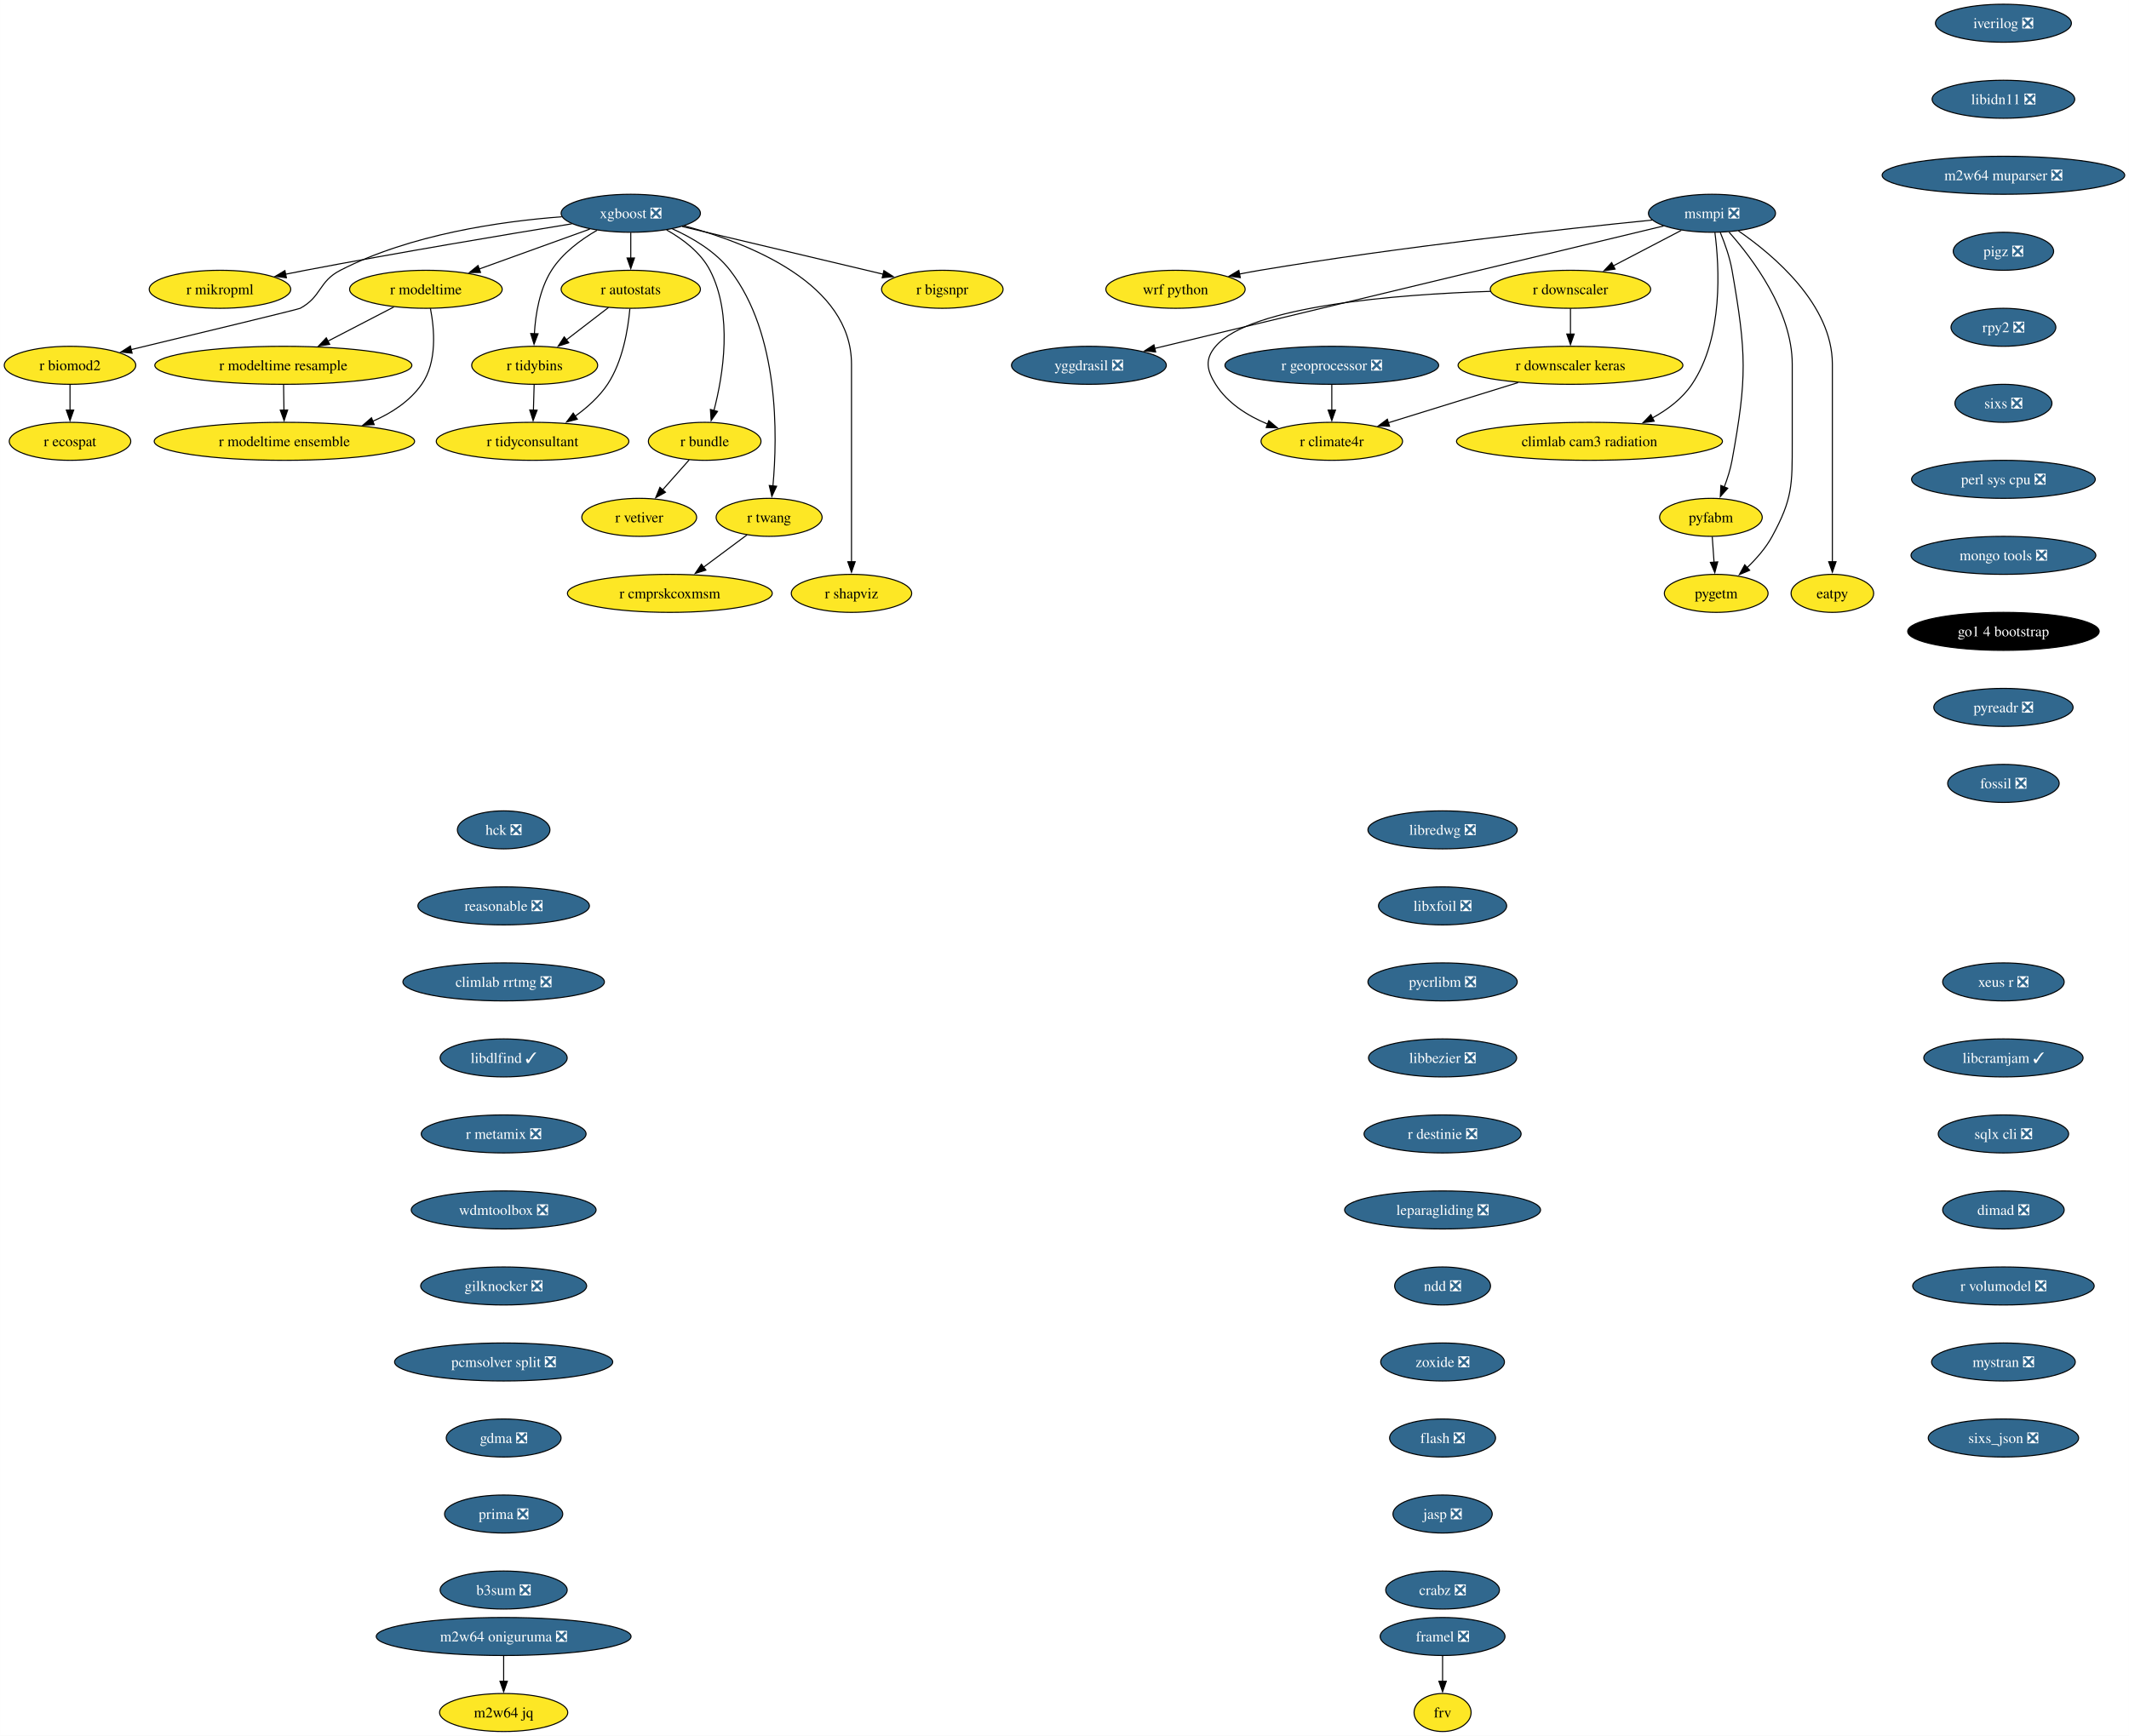
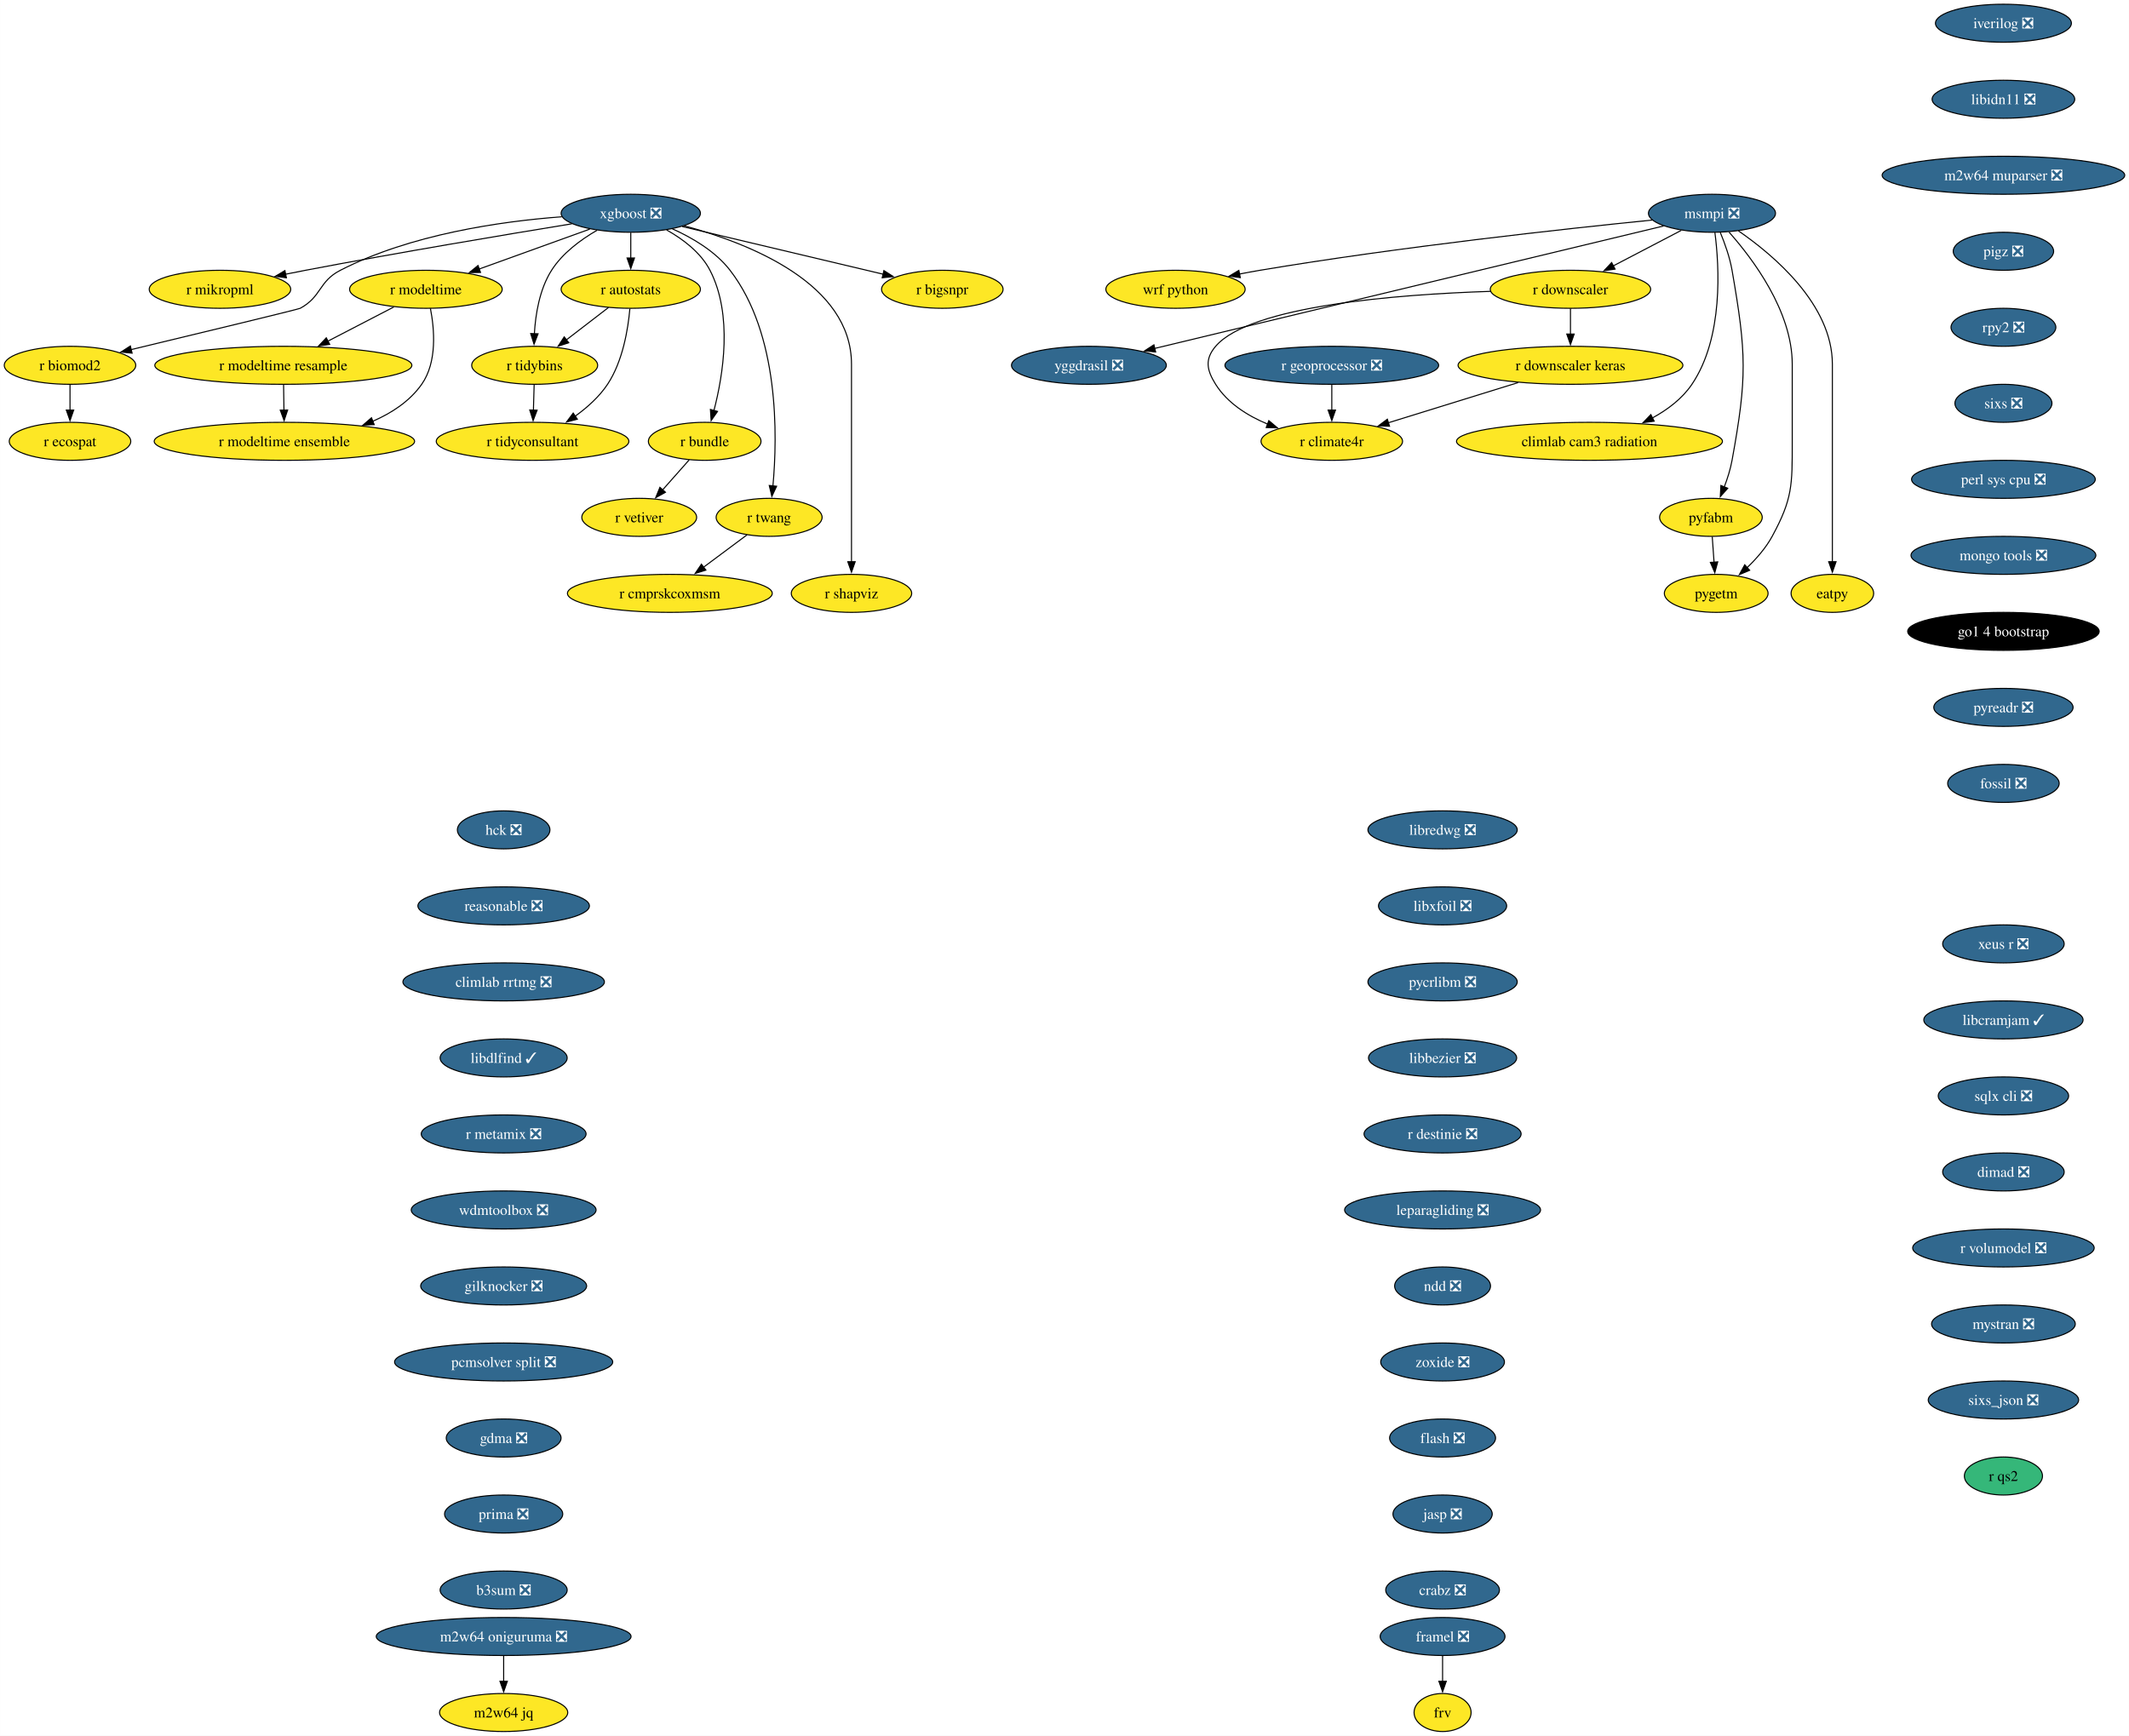
<svg xmlns="http://www.w3.org/2000/svg" xmlns:xlink="http://www.w3.org/1999/xlink" width="2016pt" height="1644pt" viewBox="0.00 0.00 2015.93 1644.00">
  <g id="graph0" class="graph" transform="scale(1 1) rotate(0) translate(4 1640)">
    <polygon fill="white" stroke="none" points="-4,4 -4,-1640 2011.93,-1640 2011.93,4 -4,4" />
    <g id="node1" class="node">
      <g id="a_node1">
        <a xlink:href="https://github.com/conda-forge/iverilog-feedstock/pull/25" xlink:title="iverilog ❎">
          <ellipse fill="#31688e" stroke="black" cx="1893.06" cy="-1618" rx="64.36" ry="18" />
          <text text-anchor="middle" x="1893.06" y="-1613.33" font-family="Times,serif" font-size="14.00" fill="white">iverilog ❎</text>
        </a>
      </g>
    </g>
    <g id="node2" class="node">
      <g id="a_node2">
        <a xlink:href="https://github.com/conda-forge/libidn11-feedstock/pull/13" xlink:title="libidn11 ❎">
          <ellipse fill="#31688e" stroke="black" cx="1893.06" cy="-1546" rx="67.52" ry="18" />
          <text text-anchor="middle" x="1893.06" y="-1541.33" font-family="Times,serif" font-size="14.00" fill="white">libidn11 ❎</text>
        </a>
      </g>
    </g>
    <g id="node3" class="node">
      <g id="a_node3">
        <a xlink:href="https://github.com/conda-forge/m2w64-muparser-feedstock/pull/13" xlink:title="m2w64 muparser ❎">
          <ellipse fill="#31688e" stroke="black" cx="1893.06" cy="-1474" rx="114.87" ry="18" />
          <text text-anchor="middle" x="1893.06" y="-1469.33" font-family="Times,serif" font-size="14.00" fill="white">m2w64 muparser ❎</text>
        </a>
      </g>
    </g>
    <g id="node4" class="node">
      <g id="a_node4">
        <a xlink:href="https://github.com/conda-forge/pigz-feedstock/pull/23" xlink:title="pigz ❎">
          <ellipse fill="#31688e" stroke="black" cx="1893.06" cy="-1402" rx="47.53" ry="18" />
          <text text-anchor="middle" x="1893.06" y="-1397.33" font-family="Times,serif" font-size="14.00" fill="white">pigz ❎</text>
        </a>
      </g>
    </g>
    <g id="node5" class="node">
      <g id="a_node5">
        <a xlink:href="https://github.com/conda-forge/rpy2-feedstock/pull/126" xlink:title="rpy2 ❎">
          <ellipse fill="#31688e" stroke="black" cx="1893.06" cy="-1330" rx="49.63" ry="18" />
          <text text-anchor="middle" x="1893.06" y="-1325.33" font-family="Times,serif" font-size="14.00" fill="white">rpy2 ❎</text>
        </a>
      </g>
    </g>
    <g id="node6" class="node">
      <g id="a_node6">
        <a xlink:href="https://github.com/conda-forge/sixs-feedstock/pull/17" xlink:title="sixs ❎">
          <ellipse fill="#31688e" stroke="black" cx="1893.06" cy="-1258" rx="45.95" ry="18" />
          <text text-anchor="middle" x="1893.06" y="-1253.33" font-family="Times,serif" font-size="14.00" fill="white">sixs ❎</text>
        </a>
      </g>
    </g>
    <g id="node7" class="node">
      <g id="a_node7">
        <a xlink:href="https://github.com/conda-forge/perl-sys-cpu-feedstock/pull/5" xlink:title="perl sys cpu ❎">
          <ellipse fill="#31688e" stroke="black" cx="1893.06" cy="-1186" rx="86.98" ry="18" />
          <text text-anchor="middle" x="1893.06" y="-1181.33" font-family="Times,serif" font-size="14.00" fill="white">perl sys cpu ❎</text>
        </a>
      </g>
    </g>
    <g id="node25" class="node">
      <g id="a_node25">
        <a xlink:href="https://github.com/conda-forge/mongo-tools-feedstock/pull/51" xlink:title="mongo tools ❎">
          <ellipse fill="#31688e" stroke="black" cx="1893.06" cy="-1114" rx="87.51" ry="18" />
          <text text-anchor="middle" x="1893.06" y="-1109.33" font-family="Times,serif" font-size="14.00" fill="white">mongo tools ❎</text>
        </a>
      </g>
    </g>
    <g id="node8" class="node">
      <g id="a_node8">
        <a xlink:href="https://github.com/conda-forge/wrf-python-feedstock" xlink:title="wrf python">
          <ellipse fill="#fde725" stroke="black" cx="1109.08" cy="-1366" rx="65.94" ry="18" />
          <text text-anchor="middle" x="1109.08" y="-1361.33" font-family="Times,serif" font-size="14.00">wrf python</text>
        </a>
      </g>
    </g>
    <g id="node9" class="node">
      <g id="a_node9">
        <a xlink:href="https://github.com/conda-forge/xgboost-feedstock/pull/177" xlink:title="xgboost ❎">
          <ellipse fill="#31688e" stroke="black" cx="593.26" cy="-1438" rx="65.94" ry="18" />
          <text text-anchor="middle" x="593.26" y="-1433.33" font-family="Times,serif" font-size="14.00" fill="white">xgboost ❎</text>
        </a>
      </g>
    </g>
    <g id="node10" class="node">
      <g id="a_node10">
        <a xlink:href="https://github.com/conda-forge/r-mikropml-feedstock" xlink:title="r mikropml">
          <ellipse fill="#fde725" stroke="black" cx="204.26" cy="-1366" rx="66.99" ry="18" />
          <text text-anchor="middle" x="204.26" y="-1361.33" font-family="Times,serif" font-size="14.00">r mikropml</text>
        </a>
      </g>
    </g>
    <g id="edge7" class="edge">
      <path fill="none" stroke="black" d="M537.5,-1428.03C475.72,-1417.95 373.19,-1400.79 285.26,-1384 279.02,-1382.81 272.52,-1381.52 266.03,-1380.21" />
      <polygon fill="black" stroke="black" points="267.17,-1376.87 256.67,-1378.29 265.76,-1383.73 267.17,-1376.87" />
    </g>
    <g id="node11" class="node">
      <g id="a_node11">
        <a xlink:href="https://github.com/conda-forge/r-biomod2-feedstock" xlink:title="r biomod2">
          <ellipse fill="#fde725" stroke="black" cx="62.26" cy="-1294" rx="62.26" ry="18" />
          <text text-anchor="middle" x="62.26" y="-1289.33" font-family="Times,serif" font-size="14.00">r biomod2</text>
        </a>
      </g>
    </g>
    <g id="edge8" class="edge">
      <path fill="none" stroke="black" d="M527.95,-1434.69C470.01,-1430.32 384.54,-1418.04 318.26,-1384 297.56,-1373.37 300.69,-1359.12 280.26,-1348 278.45,-1347.02 184.18,-1324.27 120.21,-1308.9" />
      <polygon fill="black" stroke="black" points="121.05,-1305.5 110.51,-1306.57 119.42,-1312.31 121.05,-1305.5" />
    </g>
    <g id="node12" class="node">
      <g id="a_node12">
        <a xlink:href="https://github.com/conda-forge/r-modeltime-feedstock" xlink:title="r modeltime">
          <ellipse fill="#fde725" stroke="black" cx="399.26" cy="-1366" rx="72.25" ry="18" />
          <text text-anchor="middle" x="399.26" y="-1361.33" font-family="Times,serif" font-size="14.00">r modeltime</text>
        </a>
      </g>
    </g>
    <g id="edge9" class="edge">
      <path fill="none" stroke="black" d="M554.46,-1423C524.36,-1412.14 482.39,-1397 449.69,-1385.2" />
      <polygon fill="black" stroke="black" points="451,-1381.95 440.4,-1381.85 448.62,-1388.53 451,-1381.95" />
    </g>
    <g id="node13" class="node">
      <g id="a_node13">
        <a xlink:href="https://github.com/conda-forge/r-tidybins-feedstock" xlink:title="r tidybins">
          <ellipse fill="#fde725" stroke="black" cx="502.26" cy="-1294" rx="59.63" ry="18" />
          <text text-anchor="middle" x="502.26" y="-1289.33" font-family="Times,serif" font-size="14.00">r tidybins</text>
        </a>
      </g>
    </g>
    <g id="edge10" class="edge">
      <path fill="none" stroke="black" d="M561.32,-1421.91C545.94,-1413.01 528.61,-1400.28 518.26,-1384 506.85,-1366.07 503.03,-1342.22 501.97,-1323.73" />
      <polygon fill="black" stroke="black" points="505.47,-1323.86 501.66,-1313.97 498.48,-1324.08 505.47,-1323.86" />
    </g>
    <g id="node14" class="node">
      <g id="a_node14">
        <a xlink:href="https://github.com/conda-forge/r-autostats-feedstock" xlink:title="r autostats">
          <ellipse fill="#fde725" stroke="black" cx="593.26" cy="-1366" rx="65.94" ry="18" />
          <text text-anchor="middle" x="593.26" y="-1361.33" font-family="Times,serif" font-size="14.00">r autostats</text>
        </a>
      </g>
    </g>
    <g id="edge11" class="edge">
      <path fill="none" stroke="black" d="M593.26,-1419.7C593.26,-1412.41 593.26,-1403.73 593.26,-1395.54" />
      <polygon fill="black" stroke="black" points="596.76,-1395.62 593.26,-1385.62 589.76,-1395.62 596.76,-1395.62" />
    </g>
    <g id="node15" class="node">
      <g id="a_node15">
        <a xlink:href="https://github.com/conda-forge/r-bundle-feedstock" xlink:title="r bundle">
          <ellipse fill="#fde725" stroke="black" cx="663.26" cy="-1222" rx="53.31" ry="18" />
          <text text-anchor="middle" x="663.26" y="-1217.33" font-family="Times,serif" font-size="14.00">r bundle</text>
        </a>
      </g>
    </g>
    <g id="edge12" class="edge">
      <path fill="none" stroke="black" d="M627.21,-1422.19C642.71,-1413.49 659.53,-1400.85 668.26,-1384 690.11,-1341.79 680.74,-1284.66 671.98,-1251.03" />
      <polygon fill="black" stroke="black" points="675.42,-1250.33 669.36,-1241.64 668.67,-1252.21 675.42,-1250.33" />
    </g>
    <g id="node16" class="node">
      <g id="a_node16">
        <a xlink:href="https://github.com/conda-forge/r-twang-feedstock" xlink:title="r twang">
          <ellipse fill="#fde725" stroke="black" cx="724.26" cy="-1150" rx="50.16" ry="18" />
          <text text-anchor="middle" x="724.26" y="-1145.33" font-family="Times,serif" font-size="14.00">r twang</text>
        </a>
      </g>
    </g>
    <g id="edge13" class="edge">
      <path fill="none" stroke="black" d="M632.55,-1423.3C651.64,-1414.76 673.4,-1401.94 687.26,-1384 734.01,-1323.47 732.24,-1227.26 727.86,-1179.64" />
      <polygon fill="black" stroke="black" points="731.36,-1179.45 726.85,-1169.87 724.4,-1180.18 731.36,-1179.45" />
    </g>
    <g id="node17" class="node">
      <g id="a_node17">
        <a xlink:href="https://github.com/conda-forge/r-shapviz-feedstock" xlink:title="r shapviz">
          <ellipse fill="#fde725" stroke="black" cx="802.26" cy="-1078" rx="57" ry="18" />
          <text text-anchor="middle" x="802.26" y="-1073.33" font-family="Times,serif" font-size="14.00">r shapviz</text>
        </a>
      </g>
    </g>
    <g id="edge14" class="edge">
      <path fill="none" stroke="black" d="M643.85,-1426.12C705.7,-1409.5 802.26,-1371.33 802.26,-1295 802.26,-1295 802.26,-1295 802.26,-1221 802.26,-1181.74 802.26,-1136.38 802.26,-1107.69" />
      <polygon fill="black" stroke="black" points="805.76,-1108 802.26,-1098 798.76,-1108 805.76,-1108" />
    </g>
    <g id="node18" class="node">
      <g id="a_node18">
        <a xlink:href="https://github.com/conda-forge/r-bigsnpr-feedstock" xlink:title="r bigsnpr">
          <ellipse fill="#fde725" stroke="black" cx="888.26" cy="-1366" rx="57.52" ry="18" />
          <text text-anchor="middle" x="888.26" y="-1361.33" font-family="Times,serif" font-size="14.00">r bigsnpr</text>
        </a>
      </g>
    </g>
    <g id="edge15" class="edge">
      <path fill="none" stroke="black" d="M641.97,-1425.44C694.33,-1413.02 777.43,-1393.3 832.4,-1380.25" />
      <polygon fill="black" stroke="black" points="832.95,-1383.72 841.87,-1378.01 831.33,-1376.91 832.95,-1383.72" />
    </g>
    <g id="node19" class="node">
      <g id="a_node19">
        <a xlink:href="https://github.com/conda-forge/r-ecospat-feedstock" xlink:title="r ecospat">
          <ellipse fill="#fde725" stroke="black" cx="62.26" cy="-1222" rx="57.52" ry="18" />
          <text text-anchor="middle" x="62.26" y="-1217.33" font-family="Times,serif" font-size="14.00">r ecospat</text>
        </a>
      </g>
    </g>
    <g id="edge16" class="edge">
      <path fill="none" stroke="black" d="M62.26,-1275.7C62.26,-1268.41 62.26,-1259.73 62.26,-1251.54" />
      <polygon fill="black" stroke="black" points="65.76,-1251.62 62.26,-1241.62 58.76,-1251.62 65.76,-1251.62" />
    </g>
    <g id="node20" class="node">
      <g id="a_node20">
        <a xlink:href="https://github.com/conda-forge/r-modeltime.resample-feedstock" xlink:title="r modeltime resample">
          <ellipse fill="#fde725" stroke="black" cx="264.26" cy="-1294" rx="121.71" ry="18" />
          <text text-anchor="middle" x="264.26" y="-1289.33" font-family="Times,serif" font-size="14.00">r modeltime resample</text>
        </a>
      </g>
    </g>
    <g id="edge17" class="edge">
      <path fill="none" stroke="black" d="M368.96,-1349.29C350.56,-1339.75 326.79,-1327.42 306.55,-1316.93" />
      <polygon fill="black" stroke="black" points="308.17,-1313.83 297.68,-1312.33 304.94,-1320.04 308.17,-1313.83" />
    </g>
    <g id="node21" class="node">
      <g id="a_node21">
        <a xlink:href="https://github.com/conda-forge/r-modeltime.ensemble-feedstock" xlink:title="r modeltime ensemble">
          <ellipse fill="#fde725" stroke="black" cx="265.26" cy="-1222" rx="123.29" ry="18" />
          <text text-anchor="middle" x="265.26" y="-1217.33" font-family="Times,serif" font-size="14.00">r modeltime ensemble</text>
        </a>
      </g>
    </g>
    <g id="edge18" class="edge">
      <path fill="none" stroke="black" d="M403.54,-1347.86C407.31,-1328.55 410.14,-1297.11 395.26,-1276 383.98,-1260.02 367,-1248.85 349,-1241.04" />
      <polygon fill="black" stroke="black" points="350.31,-1237.8 339.73,-1237.38 347.74,-1244.31 350.31,-1237.8" />
    </g>
    <g id="node22" class="node">
      <g id="a_node22">
        <a xlink:href="https://github.com/conda-forge/r-tidyconsultant-feedstock" xlink:title="r tidyconsultant">
          <ellipse fill="#fde725" stroke="black" cx="500.26" cy="-1222" rx="91.19" ry="18" />
          <text text-anchor="middle" x="500.26" y="-1217.33" font-family="Times,serif" font-size="14.00">r tidyconsultant</text>
        </a>
      </g>
    </g>
    <g id="edge19" class="edge">
      <path fill="none" stroke="black" d="M501.76,-1275.7C501.55,-1268.41 501.31,-1259.73 501.07,-1251.54" />
      <polygon fill="black" stroke="black" points="504.57,-1251.51 500.79,-1241.62 497.58,-1251.71 504.57,-1251.51" />
    </g>
    <g id="edge20" class="edge">
      <path fill="none" stroke="black" d="M572.15,-1348.76C560.32,-1339.66 545.37,-1328.16 532.33,-1318.13" />
      <polygon fill="black" stroke="black" points="534.51,-1315.39 524.45,-1312.07 530.24,-1320.94 534.51,-1315.39" />
    </g>
    <g id="edge21" class="edge">
      <path fill="none" stroke="black" d="M592.4,-1347.55C590.72,-1328.53 585.78,-1297.88 571.26,-1276 563.41,-1264.19 552.01,-1254.01 540.63,-1245.82" />
      <polygon fill="black" stroke="black" points="542.66,-1242.96 532.41,-1240.26 538.74,-1248.76 542.66,-1242.96" />
    </g>
    <g id="node23" class="node">
      <g id="a_node23">
        <a xlink:href="https://github.com/conda-forge/r-vetiver-feedstock" xlink:title="r vetiver">
          <ellipse fill="#fde725" stroke="black" cx="601.26" cy="-1150" rx="54.36" ry="18" />
          <text text-anchor="middle" x="601.26" y="-1145.33" font-family="Times,serif" font-size="14.00">r vetiver</text>
        </a>
      </g>
    </g>
    <g id="edge22" class="edge">
      <path fill="none" stroke="black" d="M648.56,-1204.41C641.07,-1195.95 631.81,-1185.49 623.47,-1176.08" />
      <polygon fill="black" stroke="black" points="626.1,-1173.77 616.85,-1168.6 620.86,-1178.41 626.1,-1173.77" />
    </g>
    <g id="node24" class="node">
      <g id="a_node24">
        <a xlink:href="https://github.com/conda-forge/r-cmprskcoxmsm-feedstock" xlink:title="r cmprskcoxmsm">
          <ellipse fill="#fde725" stroke="black" cx="630.26" cy="-1078" rx="96.98" ry="18" />
          <text text-anchor="middle" x="630.26" y="-1073.33" font-family="Times,serif" font-size="14.00">r cmprskcoxmsm</text>
        </a>
      </g>
    </g>
    <g id="edge23" class="edge">
      <path fill="none" stroke="black" d="M703.39,-1133.46C691.27,-1124.43 675.73,-1112.86 662.1,-1102.71" />
      <polygon fill="black" stroke="black" points="664.36,-1100.03 654.25,-1096.87 660.18,-1105.65 664.36,-1100.03" />
    </g>
    <g id="edge49" class="edge">
      <path fill="none" stroke="black" d="M264.5,-1275.7C264.61,-1268.41 264.73,-1259.73 264.85,-1251.54" />
      <polygon fill="black" stroke="black" points="268.35,-1251.67 264.99,-1241.62 261.35,-1251.57 268.35,-1251.67" />
    </g>
    <g id="node26" class="node">
      <g id="a_node26">
        <a xlink:href="https://github.com/conda-forge/go1.4-bootstrap-feedstock" xlink:title="go1 4 bootstrap">
          <ellipse fill="#000000" stroke="black" cx="1893.06" cy="-1042" rx="90.67" ry="18" />
          <text text-anchor="middle" x="1893.06" y="-1037.33" font-family="Times,serif" font-size="14.00" fill="white">go1 4 bootstrap</text>
        </a>
      </g>
    </g>
    <g id="node27" class="node">
      <g id="a_node27">
        <a xlink:href="https://github.com/conda-forge/pyreadr-feedstock/pull/53" xlink:title="pyreadr ❎">
          <ellipse fill="#31688e" stroke="black" cx="1893.06" cy="-970" rx="65.94" ry="18" />
          <text text-anchor="middle" x="1893.06" y="-965.33" font-family="Times,serif" font-size="14.00" fill="white">pyreadr ❎</text>
        </a>
      </g>
    </g>
    <g id="node28" class="node">
      <g id="a_node28">
        <a xlink:href="https://github.com/conda-forge/fossil-feedstock/pull/23" xlink:title="fossil ❎">
          <ellipse fill="#31688e" stroke="black" cx="1893.06" cy="-898" rx="52.79" ry="18" />
          <text text-anchor="middle" x="1893.06" y="-893.33" font-family="Times,serif" font-size="14.00" fill="white">fossil ❎</text>
        </a>
      </g>
    </g>
    <g id="node29" class="node">
      <g id="a_node29">
        <a xlink:href="https://github.com/conda-forge/yggdrasil-feedstock/pull/47" xlink:title="yggdrasil ❎">
          <ellipse fill="#31688e" stroke="black" cx="1027.08" cy="-1294" rx="73.3" ry="18" />
          <text text-anchor="middle" x="1027.08" y="-1289.33" font-family="Times,serif" font-size="14.00" fill="white">yggdrasil ❎</text>
        </a>
      </g>
    </g>
    <g id="node30" class="node">
      <g id="a_node30">
        <a xlink:href="https://github.com/conda-forge/libredwg-feedstock/pull/91" xlink:title="libredwg ❎">
          <ellipse fill="#31688e" stroke="black" cx="1361.98" cy="-854" rx="70.68" ry="18" />
          <text text-anchor="middle" x="1361.98" y="-849.33" font-family="Times,serif" font-size="14.00" fill="white">libredwg ❎</text>
        </a>
      </g>
    </g>
    <g id="node31" class="node">
      <g id="a_node31">
        <a xlink:href="https://github.com/conda-forge/libxfoil-feedstock/pull/14" xlink:title="libxfoil ❎">
          <ellipse fill="#31688e" stroke="black" cx="1361.98" cy="-782" rx="60.68" ry="18" />
          <text text-anchor="middle" x="1361.98" y="-777.33" font-family="Times,serif" font-size="14.00" fill="white">libxfoil ❎</text>
        </a>
      </g>
    </g>
    <g id="node32" class="node">
      <g id="a_node32">
        <a xlink:href="https://github.com/conda-forge/pycrlibm-feedstock/pull/11" xlink:title="pycrlibm ❎">
          <ellipse fill="#31688e" stroke="black" cx="1361.98" cy="-710" rx="70.68" ry="18" />
          <text text-anchor="middle" x="1361.98" y="-705.33" font-family="Times,serif" font-size="14.00" fill="white">pycrlibm ❎</text>
        </a>
      </g>
    </g>
    <g id="node33" class="node">
      <g id="a_node33">
        <a xlink:href="https://github.com/conda-forge/libbezier-feedstock/pull/10" xlink:title="libbezier ❎">
          <ellipse fill="#31688e" stroke="black" cx="1361.98" cy="-638" rx="70.15" ry="18" />
          <text text-anchor="middle" x="1361.98" y="-633.33" font-family="Times,serif" font-size="14.00" fill="white">libbezier ❎</text>
        </a>
      </g>
    </g>
    <g id="node34" class="node">
      <g id="a_node34">
        <a xlink:href="https://github.com/conda-forge/r-destinie-feedstock/pull/8" xlink:title="r destinie ❎">
          <ellipse fill="#31688e" stroke="black" cx="1361.98" cy="-566" rx="74.36" ry="18" />
          <text text-anchor="middle" x="1361.98" y="-561.33" font-family="Times,serif" font-size="14.00" fill="white">r destinie ❎</text>
        </a>
      </g>
    </g>
    <g id="node35" class="node">
      <g id="a_node35">
        <a xlink:href="https://github.com/conda-forge/leparagliding-feedstock/pull/11" xlink:title="leparagliding ❎">
          <ellipse fill="#31688e" stroke="black" cx="1361.98" cy="-494" rx="92.77" ry="18" />
          <text text-anchor="middle" x="1361.98" y="-489.32" font-family="Times,serif" font-size="14.00" fill="white">leparagliding ❎</text>
        </a>
      </g>
    </g>
    <g id="node40" class="node">
      <g id="a_node40">
        <a xlink:href="https://github.com/conda-forge/ndd-feedstock/pull/13" xlink:title="ndd ❎">
          <ellipse fill="#31688e" stroke="black" cx="1361.98" cy="-422" rx="45.42" ry="18" />
          <text text-anchor="middle" x="1361.98" y="-417.32" font-family="Times,serif" font-size="14.00" fill="white">ndd ❎</text>
        </a>
      </g>
    </g>
    <g id="node36" class="node">
      <g id="a_node36">
        <a xlink:href="https://github.com/conda-forge/framel-feedstock/pull/41" xlink:title="framel ❎">
          <ellipse fill="#31688e" stroke="black" cx="1361.98" cy="-90" rx="59.1" ry="18" />
          <text text-anchor="middle" x="1361.98" y="-85.33" font-family="Times,serif" font-size="14.00" fill="white">framel ❎</text>
        </a>
      </g>
    </g>
    <g id="node37" class="node">
      <g id="a_node37">
        <a xlink:href="https://github.com/conda-forge/frv-feedstock" xlink:title="frv">
          <ellipse fill="#fde725" stroke="black" cx="1361.98" cy="-18" rx="27" ry="18" />
          <text text-anchor="middle" x="1361.98" y="-13.32" font-family="Times,serif" font-size="14.00">frv</text>
        </a>
      </g>
    </g>
    <g id="edge33" class="edge">
      <path fill="none" stroke="black" d="M1361.98,-71.7C1361.98,-64.41 1361.98,-55.73 1361.98,-47.54" />
      <polygon fill="black" stroke="black" points="1365.48,-47.62 1361.98,-37.62 1358.48,-47.62 1365.48,-47.62" />
    </g>
    <g id="node38" class="node">
      <g id="a_node38">
        <a xlink:href="https://github.com/conda-forge/m2w64-jq-feedstock" xlink:title="m2w64 jq">
          <ellipse fill="#fde725" stroke="black" cx="472.89" cy="-18" rx="60.68" ry="18" />
          <text text-anchor="middle" x="472.89" y="-13.32" font-family="Times,serif" font-size="14.00">m2w64 jq</text>
        </a>
      </g>
    </g>
    <g id="node39" class="node">
      <g id="a_node39">
        <a xlink:href="https://github.com/conda-forge/m2w64-oniguruma-feedstock/pull/1" xlink:title="m2w64 oniguruma ❎">
          <ellipse fill="#31688e" stroke="black" cx="472.89" cy="-90" rx="120.65" ry="18" />
          <text text-anchor="middle" x="472.89" y="-85.33" font-family="Times,serif" font-size="14.00" fill="white">m2w64 oniguruma ❎</text>
        </a>
      </g>
    </g>
    <g id="edge34" class="edge">
      <path fill="none" stroke="black" d="M472.89,-71.7C472.89,-64.41 472.89,-55.73 472.89,-47.54" />
      <polygon fill="black" stroke="black" points="476.39,-47.62 472.89,-37.62 469.39,-47.62 476.39,-47.62" />
    </g>
    <g id="node49" class="node">
      <g id="a_node49">
        <a xlink:href="https://github.com/conda-forge/zoxide-feedstock/pull/26" xlink:title="zoxide ❎">
          <ellipse fill="#31688e" stroke="black" cx="1361.98" cy="-350" rx="58.57" ry="18" />
          <text text-anchor="middle" x="1361.98" y="-345.32" font-family="Times,serif" font-size="14.00" fill="white">zoxide ❎</text>
        </a>
      </g>
    </g>
    <g id="node41" class="node">
      <g id="a_node41">
        <a xlink:href="https://github.com/conda-forge/msmpi-feedstock/pull/21" xlink:title="msmpi ❎">
          <ellipse fill="#31688e" stroke="black" cx="1617.08" cy="-1438" rx="60.15" ry="18" />
          <text text-anchor="middle" x="1617.08" y="-1433.33" font-family="Times,serif" font-size="14.00" fill="white">msmpi ❎</text>
        </a>
      </g>
    </g>
    <g id="edge36" class="edge">
      <path fill="none" stroke="black" d="M1560.43,-1431.56C1478.28,-1423.31 1321.44,-1406.22 1189.08,-1384 1182.71,-1382.93 1176.08,-1381.71 1169.48,-1380.41" />
      <polygon fill="black" stroke="black" points="1170.44,-1377.03 1159.94,-1378.49 1169.05,-1383.9 1170.44,-1377.03" />
    </g>
    <g id="edge37" class="edge">
      <path fill="none" stroke="black" d="M1571.28,-1425.98C1466.36,-1400.72 1208.54,-1338.67 1089.36,-1309.99" />
      <polygon fill="black" stroke="black" points="1090.28,-1306.61 1079.74,-1307.67 1088.64,-1313.42 1090.28,-1306.61" />
    </g>
    <g id="node42" class="node">
      <g id="a_node42">
        <a xlink:href="https://github.com/conda-forge/r-downscaler-feedstock" xlink:title="r downscaler">
          <ellipse fill="#fde725" stroke="black" cx="1483.08" cy="-1366" rx="75.94" ry="18" />
          <text text-anchor="middle" x="1483.08" y="-1361.33" font-family="Times,serif" font-size="14.00">r downscaler</text>
        </a>
      </g>
    </g>
    <g id="edge38" class="edge">
      <path fill="none" stroke="black" d="M1588.01,-1421.81C1569.17,-1411.97 1544.38,-1399.02 1523.62,-1388.18" />
      <polygon fill="black" stroke="black" points="1525.32,-1385.12 1514.84,-1383.59 1522.08,-1391.32 1525.32,-1385.12" />
    </g>
    <g id="node43" class="node">
      <g id="a_node43">
        <a xlink:href="https://github.com/conda-forge/climlab-cam3-radiation-feedstock" xlink:title="climlab cam3 radiation">
          <ellipse fill="#fde725" stroke="black" cx="1501.08" cy="-1222" rx="125.92" ry="18" />
          <text text-anchor="middle" x="1501.08" y="-1217.33" font-family="Times,serif" font-size="14.00">climlab cam3 radiation</text>
        </a>
      </g>
    </g>
    <g id="edge39" class="edge">
      <path fill="none" stroke="black" d="M1619.85,-1419.75C1623.94,-1388.24 1628.17,-1320.55 1598.08,-1276 1588.87,-1262.37 1574.96,-1251.92 1560.52,-1244.06" />
      <polygon fill="black" stroke="black" points="1562.35,-1241.06 1551.84,-1239.7 1559.2,-1247.32 1562.35,-1241.06" />
    </g>
    <g id="node44" class="node">
      <g id="a_node44">
        <a xlink:href="https://github.com/conda-forge/pyfabm-feedstock" xlink:title="pyfabm">
          <ellipse fill="#fde725" stroke="black" cx="1616.08" cy="-1150" rx="48.58" ry="18" />
          <text text-anchor="middle" x="1616.08" y="-1145.33" font-family="Times,serif" font-size="14.00">pyfabm</text>
        </a>
      </g>
    </g>
    <g id="edge40" class="edge">
      <path fill="none" stroke="black" d="M1624.98,-1419.75C1629.19,-1409.58 1633.94,-1396.33 1636.08,-1384 1649.78,-1305.18 1650.44,-1282.7 1636.08,-1204 1634.55,-1195.58 1631.75,-1186.77 1628.72,-1178.79" />
      <polygon fill="black" stroke="black" points="1631.99,-1177.54 1624.96,-1169.61 1625.51,-1180.19 1631.99,-1177.54" />
    </g>
    <g id="node45" class="node">
      <g id="a_node45">
        <a xlink:href="https://github.com/conda-forge/eatpy-feedstock" xlink:title="eatpy">
          <ellipse fill="#fde725" stroke="black" cx="1731.08" cy="-1078" rx="39.11" ry="18" />
          <text text-anchor="middle" x="1731.08" y="-1073.33" font-family="Times,serif" font-size="14.00">eatpy</text>
        </a>
      </g>
    </g>
    <g id="edge41" class="edge">
      <path fill="none" stroke="black" d="M1642.1,-1421.35C1675.66,-1398.21 1731.08,-1351.43 1731.08,-1295 1731.08,-1295 1731.08,-1295 1731.08,-1221 1731.08,-1181.74 1731.08,-1136.38 1731.08,-1107.69" />
      <polygon fill="black" stroke="black" points="1734.58,-1108 1731.08,-1098 1727.58,-1108 1734.58,-1108" />
    </g>
    <g id="node46" class="node">
      <g id="a_node46">
        <a xlink:href="https://github.com/conda-forge/pygetm-feedstock" xlink:title="pygetm">
          <ellipse fill="#fde725" stroke="black" cx="1621.08" cy="-1078" rx="49.1" ry="18" />
          <text text-anchor="middle" x="1621.08" y="-1073.33" font-family="Times,serif" font-size="14.00">pygetm</text>
        </a>
      </g>
    </g>
    <g id="edge42" class="edge">
      <path fill="none" stroke="black" d="M1633.2,-1420.19C1655.51,-1395.09 1693.08,-1345.33 1693.08,-1295 1693.08,-1295 1693.08,-1295 1693.08,-1221 1693.08,-1180.55 1693.4,-1167.54 1674.08,-1132 1668.1,-1121 1659.13,-1110.78 1650.25,-1102.3" />
      <polygon fill="black" stroke="black" points="1652.77,-1099.86 1643,-1095.76 1648.09,-1105.06 1652.77,-1099.86" />
    </g>
    <g id="node47" class="node">
      <g id="a_node47">
        <a xlink:href="https://github.com/conda-forge/r-downscaler.keras-feedstock" xlink:title="r downscaler keras">
          <ellipse fill="#fde725" stroke="black" cx="1483.08" cy="-1294" rx="106.45" ry="18" />
          <text text-anchor="middle" x="1483.08" y="-1289.33" font-family="Times,serif" font-size="14.00">r downscaler keras</text>
        </a>
      </g>
    </g>
    <g id="edge43" class="edge">
      <path fill="none" stroke="black" d="M1483.08,-1347.7C1483.08,-1340.41 1483.08,-1331.73 1483.08,-1323.54" />
      <polygon fill="black" stroke="black" points="1486.58,-1323.62 1483.08,-1313.62 1479.58,-1323.62 1486.58,-1323.62" />
    </g>
    <g id="node48" class="node">
      <g id="a_node48">
        <a xlink:href="https://github.com/conda-forge/r-climate4r-feedstock" xlink:title="r climate4r">
          <ellipse fill="#fde725" stroke="black" cx="1257.08" cy="-1222" rx="66.99" ry="18" />
          <text text-anchor="middle" x="1257.08" y="-1217.33" font-family="Times,serif" font-size="14.00">r climate4r</text>
        </a>
      </g>
    </g>
    <g id="edge44" class="edge">
      <path fill="none" stroke="black" d="M1407.4,-1364.05C1318.78,-1361.14 1179.89,-1350.38 1147.08,-1312 1136.69,-1299.84 1138.57,-1289.55 1147.08,-1276 1158.26,-1258.2 1177.28,-1246.24 1196.39,-1238.27" />
      <polygon fill="black" stroke="black" points="1197.45,-1241.61 1205.55,-1234.77 1194.96,-1235.07 1197.45,-1241.61" />
    </g>
    <g id="edge45" class="edge">
      <path fill="none" stroke="black" d="M1617.32,-1131.7C1617.84,-1124.41 1618.46,-1115.73 1619.04,-1107.54" />
      <polygon fill="black" stroke="black" points="1622.53,-1107.84 1619.75,-1097.61 1615.55,-1107.34 1622.53,-1107.84" />
    </g>
    <g id="edge54" class="edge">
      <path fill="none" stroke="black" d="M1433.49,-1277.64C1397.06,-1266.36 1347.64,-1251.05 1310.38,-1239.51" />
      <polygon fill="black" stroke="black" points="1311.75,-1236.27 1301.17,-1236.65 1309.68,-1242.96 1311.75,-1236.27" />
    </g>
    <g id="node50" class="node">
      <g id="a_node50">
        <a xlink:href="https://github.com/conda-forge/flash-feedstock/pull/3" xlink:title="flash ❎">
          <ellipse fill="#31688e" stroke="black" cx="1361.98" cy="-278" rx="50.16" ry="18" />
          <text text-anchor="middle" x="1361.98" y="-273.32" font-family="Times,serif" font-size="14.00" fill="white">flash ❎</text>
        </a>
      </g>
    </g>
    <g id="node51" class="node">
      <g id="a_node51">
        <a xlink:href="https://github.com/conda-forge/jasp-feedstock/pull/29" xlink:title="jasp ❎">
          <ellipse fill="#31688e" stroke="black" cx="1361.98" cy="-206" rx="47" ry="18" />
          <text text-anchor="middle" x="1361.98" y="-201.33" font-family="Times,serif" font-size="14.00" fill="white">jasp ❎</text>
        </a>
      </g>
    </g>
    <g id="node52" class="node">
      <g id="a_node52">
        <a xlink:href="https://github.com/conda-forge/crabz-feedstock/pull/13" xlink:title="crabz ❎">
          <ellipse fill="#31688e" stroke="black" cx="1361.98" cy="-134" rx="53.84" ry="18" />
          <text text-anchor="middle" x="1361.98" y="-129.32" font-family="Times,serif" font-size="14.00" fill="white">crabz ❎</text>
        </a>
      </g>
    </g>
    <g id="node53" class="node">
      <g id="a_node53">
        <a xlink:href="https://github.com/conda-forge/hck-feedstock/pull/16" xlink:title="hck ❎">
          <ellipse fill="#31688e" stroke="black" cx="472.89" cy="-854" rx="43.84" ry="18" />
          <text text-anchor="middle" x="472.89" y="-849.33" font-family="Times,serif" font-size="14.00" fill="white">hck ❎</text>
        </a>
      </g>
    </g>
    <g id="node54" class="node">
      <g id="a_node54">
        <a xlink:href="https://github.com/conda-forge/reasonable-feedstock/pull/20" xlink:title="reasonable ❎">
          <ellipse fill="#31688e" stroke="black" cx="472.89" cy="-782" rx="81.2" ry="18" />
          <text text-anchor="middle" x="472.89" y="-777.33" font-family="Times,serif" font-size="14.00" fill="white">reasonable ❎</text>
        </a>
      </g>
    </g>
    <g id="node55" class="node">
      <g id="a_node55">
        <a xlink:href="https://github.com/conda-forge/climlab-rrtmg-feedstock/pull/8" xlink:title="climlab rrtmg ❎">
          <ellipse fill="#31688e" stroke="black" cx="472.89" cy="-710" rx="95.4" ry="18" />
          <text text-anchor="middle" x="472.89" y="-705.33" font-family="Times,serif" font-size="14.00" fill="white">climlab rrtmg ❎</text>
        </a>
      </g>
    </g>
    <g id="node56" class="node">
      <g id="a_node56">
        <a xlink:href="https://github.com/conda-forge/libdlfind-feedstock/pull/7" xlink:title="libdlfind ✓">
          <ellipse fill="#31688e" stroke="black" cx="472.89" cy="-638" rx="60.15" ry="18" />
          <text text-anchor="middle" x="472.89" y="-633.33" font-family="Times,serif" font-size="14.00" fill="white">libdlfind ✓</text>
        </a>
      </g>
    </g>
    <g id="node58" class="node">
      <g id="a_node58">
        <a xlink:href="https://github.com/conda-forge/r-metamix-feedstock/pull/3" xlink:title="r metamix ❎">
          <ellipse fill="#31688e" stroke="black" cx="472.89" cy="-566" rx="78.04" ry="18" />
          <text text-anchor="middle" x="472.89" y="-561.33" font-family="Times,serif" font-size="14.00" fill="white">r metamix ❎</text>
        </a>
      </g>
    </g>
    <g id="node57" class="node">
      <g id="a_node57">
        <a xlink:href="https://github.com/conda-forge/r-geoprocessor-feedstock/pull/7" xlink:title="r geoprocessor ❎">
          <ellipse fill="#31688e" stroke="black" cx="1257.08" cy="-1294" rx="101.19" ry="18" />
          <text text-anchor="middle" x="1257.08" y="-1289.33" font-family="Times,serif" font-size="14.00" fill="white">r geoprocessor ❎</text>
        </a>
      </g>
    </g>
    <g id="edge55" class="edge">
      <path fill="none" stroke="black" d="M1257.08,-1275.7C1257.08,-1268.41 1257.08,-1259.73 1257.08,-1251.54" />
      <polygon fill="black" stroke="black" points="1260.58,-1251.62 1257.08,-1241.62 1253.58,-1251.62 1260.58,-1251.62" />
    </g>
    <g id="node59" class="node">
      <g id="a_node59">
        <a xlink:href="https://github.com/conda-forge/wdmtoolbox-feedstock/pull/22" xlink:title="wdmtoolbox ❎">
          <ellipse fill="#31688e" stroke="black" cx="472.89" cy="-494" rx="87.51" ry="18" />
          <text text-anchor="middle" x="472.89" y="-489.32" font-family="Times,serif" font-size="14.00" fill="white">wdmtoolbox ❎</text>
        </a>
      </g>
    </g>
    <g id="node60" class="node">
      <g id="a_node60">
        <a xlink:href="https://github.com/conda-forge/gilknocker-feedstock/pull/10" xlink:title="gilknocker ❎">
          <ellipse fill="#31688e" stroke="black" cx="472.89" cy="-422" rx="78.57" ry="18" />
          <text text-anchor="middle" x="472.89" y="-417.32" font-family="Times,serif" font-size="14.00" fill="white">gilknocker ❎</text>
        </a>
      </g>
    </g>
    <g id="node61" class="node">
      <g id="a_node61">
        <a xlink:href="https://github.com/conda-forge/pcmsolver-split-feedstock/pull/26" xlink:title="pcmsolver split ❎">
          <ellipse fill="#31688e" stroke="black" cx="472.89" cy="-350" rx="103.29" ry="18" />
          <text text-anchor="middle" x="472.89" y="-345.32" font-family="Times,serif" font-size="14.00" fill="white">pcmsolver split ❎</text>
        </a>
      </g>
    </g>
    <g id="node62" class="node">
      <g id="a_node62">
        <a xlink:href="https://github.com/conda-forge/gdma-feedstock/pull/9" xlink:title="gdma ❎">
          <ellipse fill="#31688e" stroke="black" cx="472.89" cy="-278" rx="54.36" ry="18" />
          <text text-anchor="middle" x="472.89" y="-273.32" font-family="Times,serif" font-size="14.00" fill="white">gdma ❎</text>
        </a>
      </g>
    </g>
    <g id="node63" class="node">
      <g id="a_node63">
        <a xlink:href="https://github.com/conda-forge/prima-feedstock/pull/6" xlink:title="prima ❎">
          <ellipse fill="#31688e" stroke="black" cx="472.89" cy="-206" rx="55.94" ry="18" />
          <text text-anchor="middle" x="472.89" y="-201.33" font-family="Times,serif" font-size="14.00" fill="white">prima ❎</text>
        </a>
      </g>
    </g>
    <g id="node64" class="node">
      <g id="a_node64">
        <a xlink:href="https://github.com/conda-forge/b3sum-feedstock/pull/7" xlink:title="b3sum ❎">
          <ellipse fill="#31688e" stroke="black" cx="472.89" cy="-134" rx="60.15" ry="18" />
          <text text-anchor="middle" x="472.89" y="-129.32" font-family="Times,serif" font-size="14.00" fill="white">b3sum ❎</text>
        </a>
      </g>
    </g>
    <g id="node65" class="node">
      <g id="a_node65">
        <a xlink:href="https://github.com/conda-forge/xeus-r-feedstock/pull/9" xlink:title="xeus r ❎">
-           <ellipse fill="#31688e" stroke="black" cx="1893.06" cy="-710" rx="57.52" ry="18" />
-           <text text-anchor="middle" x="1893.06" y="-705.33" font-family="Times,serif" font-size="14.00" fill="white">xeus r ❎</text>
+           <ellipse fill="#31688e" stroke="black" cx="1893.06" cy="-746" rx="57.52" ry="18" />
+           <text text-anchor="middle" x="1893.06" y="-741.33" font-family="Times,serif" font-size="14.00" fill="white">xeus r ❎</text>
        </a>
      </g>
    </g>
    <g id="node66" class="node">
      <g id="a_node66">
        <a xlink:href="https://github.com/conda-forge/libcramjam-feedstock/pull/11" xlink:title="libcramjam ✓">
-           <ellipse fill="#31688e" stroke="black" cx="1893.06" cy="-638" rx="75.41" ry="18" />
-           <text text-anchor="middle" x="1893.06" y="-633.33" font-family="Times,serif" font-size="14.00" fill="white">libcramjam ✓</text>
+           <ellipse fill="#31688e" stroke="black" cx="1893.06" cy="-674" rx="75.41" ry="18" />
+           <text text-anchor="middle" x="1893.06" y="-669.33" font-family="Times,serif" font-size="14.00" fill="white">libcramjam ✓</text>
        </a>
      </g>
    </g>
    <g id="node67" class="node">
      <g id="a_node67">
        <a xlink:href="https://github.com/conda-forge/sqlx-cli-feedstock/pull/7" xlink:title="sqlx cli ❎">
-           <ellipse fill="#31688e" stroke="black" cx="1893.06" cy="-566" rx="61.73" ry="18" />
-           <text text-anchor="middle" x="1893.06" y="-561.33" font-family="Times,serif" font-size="14.00" fill="white">sqlx cli ❎</text>
+           <ellipse fill="#31688e" stroke="black" cx="1893.06" cy="-602" rx="61.73" ry="18" />
+           <text text-anchor="middle" x="1893.06" y="-597.33" font-family="Times,serif" font-size="14.00" fill="white">sqlx cli ❎</text>
        </a>
      </g>
    </g>
    <g id="node68" class="node">
      <g id="a_node68">
        <a xlink:href="https://github.com/conda-forge/dimad-feedstock/pull/4" xlink:title="dimad ❎">
-           <ellipse fill="#31688e" stroke="black" cx="1893.06" cy="-494" rx="57.52" ry="18" />
-           <text text-anchor="middle" x="1893.06" y="-489.32" font-family="Times,serif" font-size="14.00" fill="white">dimad ❎</text>
+           <ellipse fill="#31688e" stroke="black" cx="1893.06" cy="-530" rx="57.52" ry="18" />
+           <text text-anchor="middle" x="1893.06" y="-525.33" font-family="Times,serif" font-size="14.00" fill="white">dimad ❎</text>
        </a>
      </g>
    </g>
    <g id="node69" class="node">
      <g id="a_node69">
        <a xlink:href="https://github.com/conda-forge/r-volumodel-feedstock/pull/2" xlink:title="r volumodel ❎">
-           <ellipse fill="#31688e" stroke="black" cx="1893.06" cy="-422" rx="85.93" ry="18" />
-           <text text-anchor="middle" x="1893.06" y="-417.32" font-family="Times,serif" font-size="14.00" fill="white">r volumodel ❎</text>
+           <ellipse fill="#31688e" stroke="black" cx="1893.06" cy="-458" rx="85.93" ry="18" />
+           <text text-anchor="middle" x="1893.06" y="-453.32" font-family="Times,serif" font-size="14.00" fill="white">r volumodel ❎</text>
        </a>
      </g>
    </g>
    <g id="node70" class="node">
      <g id="a_node70">
        <a xlink:href="https://github.com/conda-forge/mystran-feedstock/pull/3" xlink:title="mystran ❎">
-           <ellipse fill="#31688e" stroke="black" cx="1893.06" cy="-350" rx="68.04" ry="18" />
-           <text text-anchor="middle" x="1893.06" y="-345.32" font-family="Times,serif" font-size="14.00" fill="white">mystran ❎</text>
+           <ellipse fill="#31688e" stroke="black" cx="1893.06" cy="-386" rx="68.04" ry="18" />
+           <text text-anchor="middle" x="1893.06" y="-381.32" font-family="Times,serif" font-size="14.00" fill="white">mystran ❎</text>
        </a>
      </g>
    </g>
    <g id="node71" class="node">
      <g id="a_node71">
        <a xlink:href="https://github.com/conda-forge/sixs_json-feedstock/pull/3" xlink:title="sixs_json ❎">
-           <ellipse fill="#31688e" stroke="black" cx="1893.06" cy="-278" rx="71.2" ry="18" />
-           <text text-anchor="middle" x="1893.06" y="-273.32" font-family="Times,serif" font-size="14.00" fill="white">sixs_json ❎</text>
+           <ellipse fill="#31688e" stroke="black" cx="1893.06" cy="-314" rx="71.2" ry="18" />
+           <text text-anchor="middle" x="1893.06" y="-309.32" font-family="Times,serif" font-size="14.00" fill="white">sixs_json ❎</text>
+         </a>
+       </g>
+     </g>
+     <g id="node72" class="node">
+       <g id="a_node72">
+         <a xlink:href="https://github.com/conda-forge/r-qs2-feedstock" xlink:title="r qs2">
+           <ellipse fill="#35b779" stroke="black" cx="1893.06" cy="-242" rx="37" ry="18" />
+           <text text-anchor="middle" x="1893.06" y="-237.32" font-family="Times,serif" font-size="14.00">r qs2</text>
        </a>
      </g>
    </g>
  </g>
</svg>
